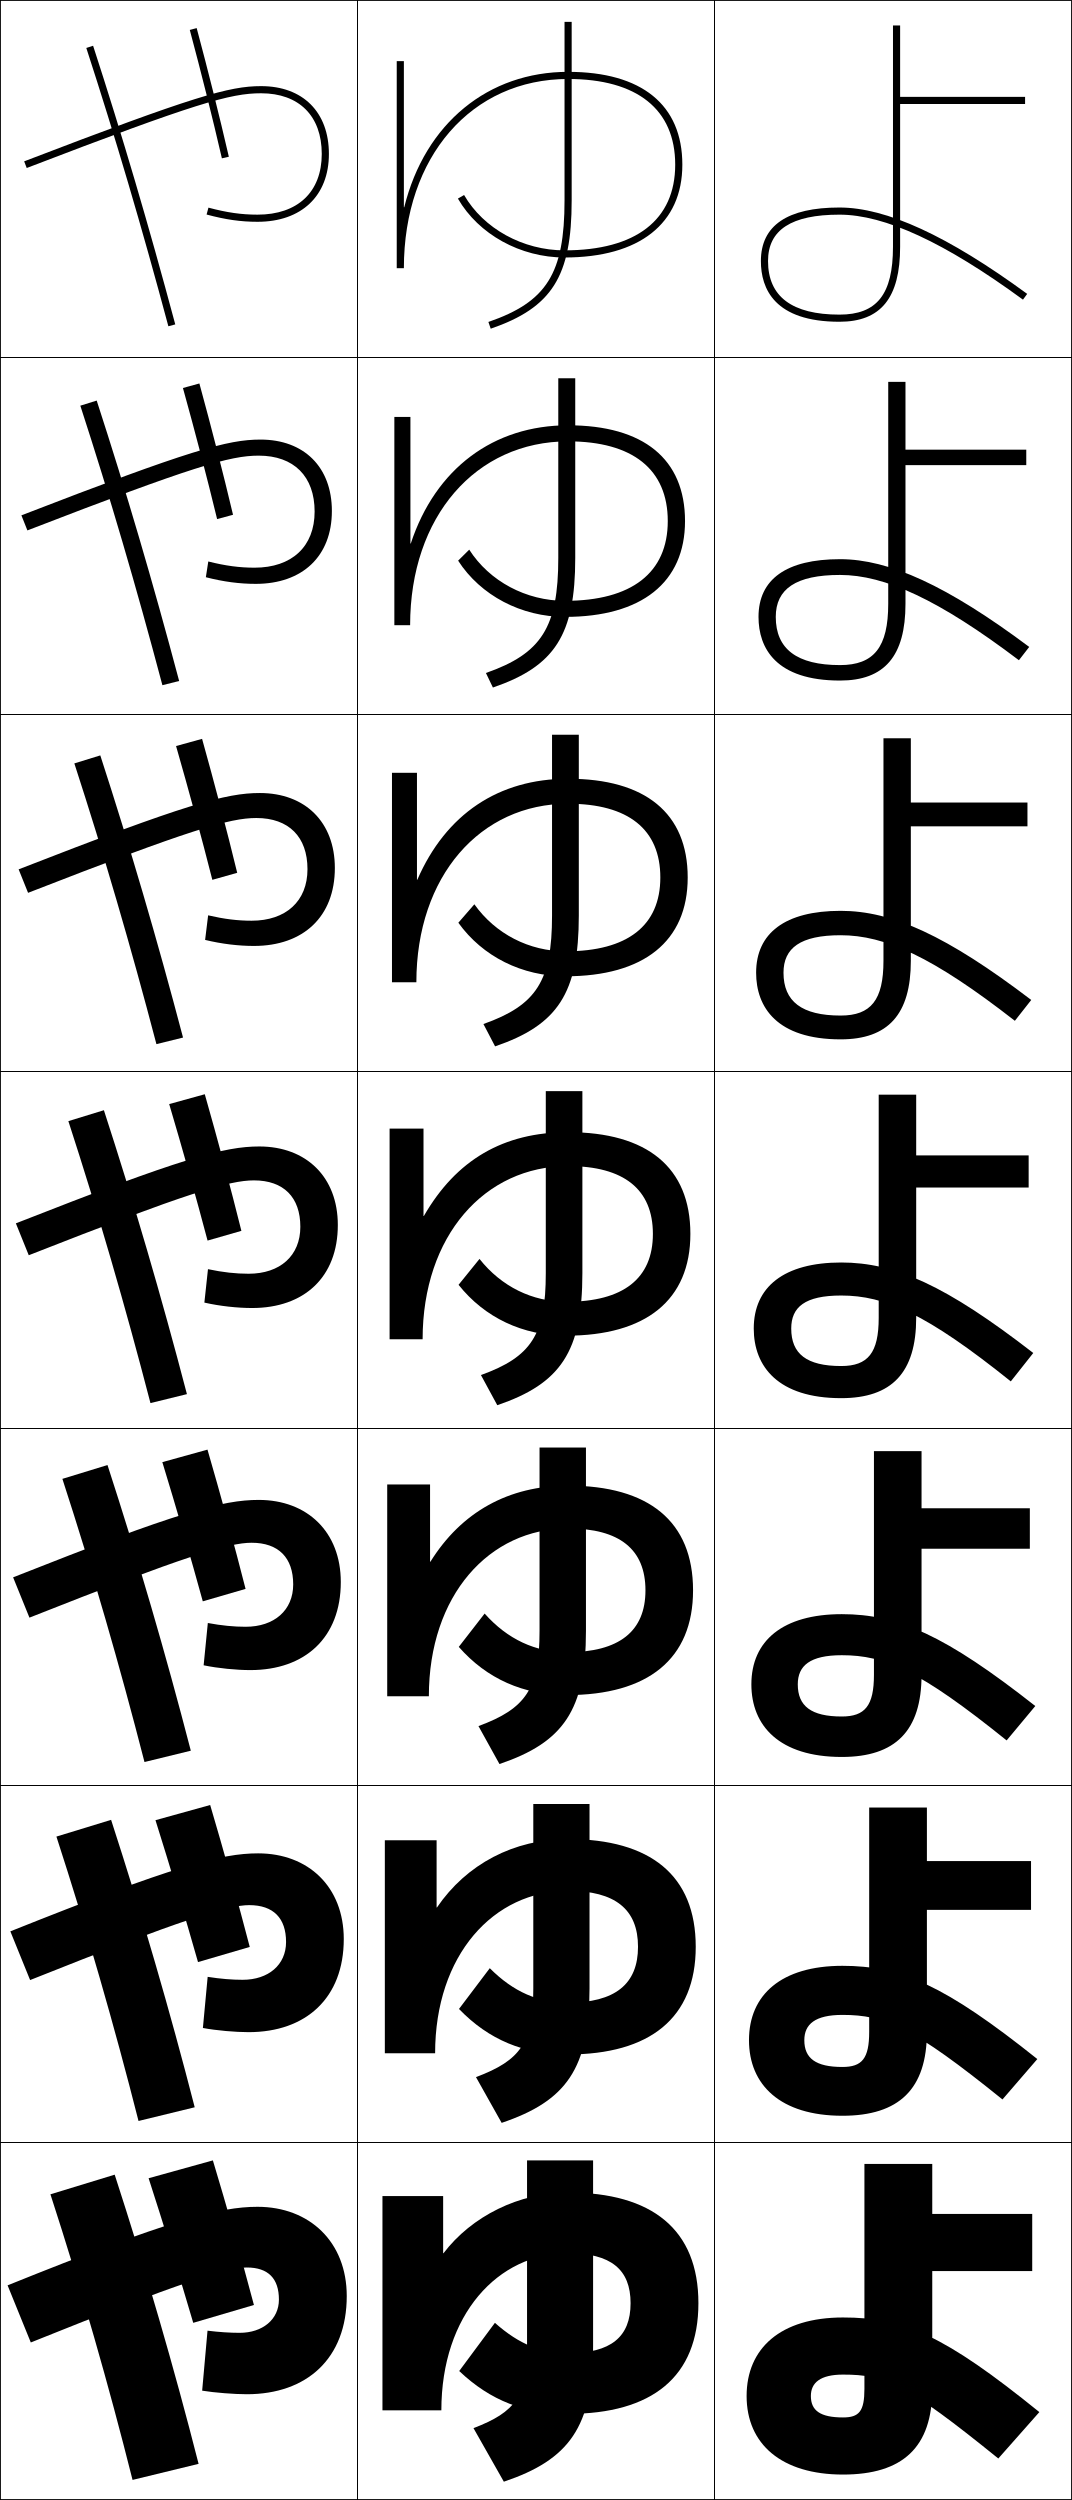
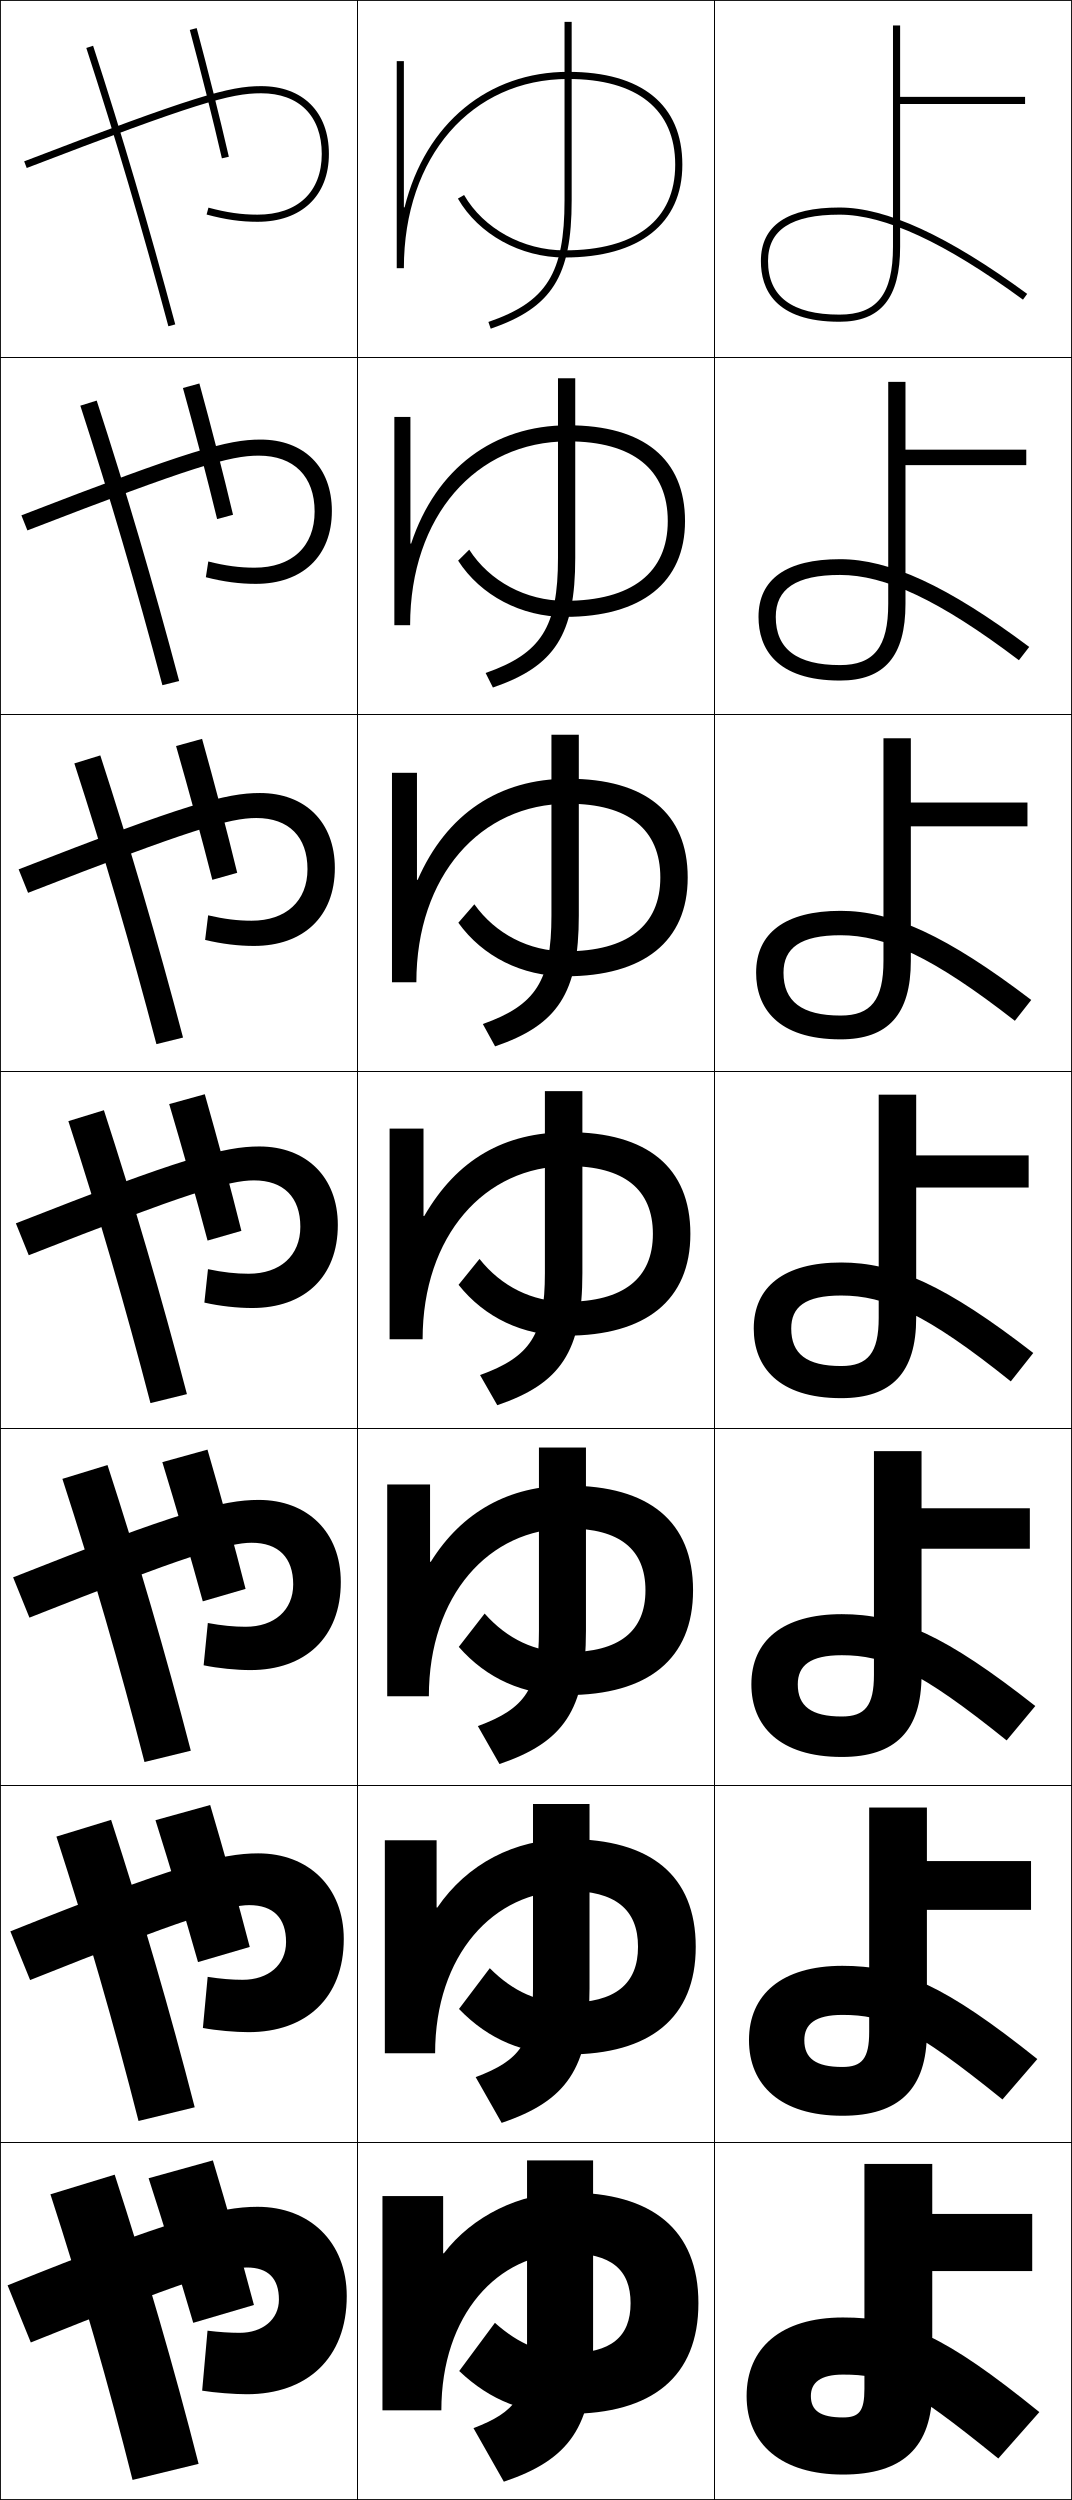
<svg xmlns="http://www.w3.org/2000/svg" width="300.25" height="700.25" viewBox="0 0 300.25 700.25" overflow="visible" enable-background="new 0 0 300.25 700.25" xml:space="preserve">
  <g id="glyphs">
    <g>
      <rect x="0.125" y="0.125" fill="none" stroke="#000000" stroke-width="0.25" width="100" height="100" />
      <rect x="100.125" y="0.125" fill="none" stroke="#000000" stroke-width="0.25" width="100" height="100" />
      <rect x="200.125" y="0.125" fill="none" stroke="#000000" stroke-width="0.25" width="100" height="100" />
      <rect x="0.125" y="100.125" fill="none" stroke="#000000" stroke-width="0.25" width="100" height="100" />
      <rect x="100.125" y="100.125" fill="none" stroke="#000000" stroke-width="0.25" width="100" height="100" />
      <rect x="200.125" y="100.125" fill="none" stroke="#000000" stroke-width="0.25" width="100" height="100" />
      <rect x="0.125" y="200.125" fill="none" stroke="#000000" stroke-width="0.25" width="100" height="100" />
      <rect x="100.125" y="200.125" fill="none" stroke="#000000" stroke-width="0.25" width="100" height="100" />
      <rect x="200.125" y="200.125" fill="none" stroke="#000000" stroke-width="0.25" width="100" height="100" />
      <rect x="0.125" y="300.125" fill="none" stroke="#000000" stroke-width="0.25" width="100" height="100" />
      <rect x="100.125" y="300.125" fill="none" stroke="#000000" stroke-width="0.25" width="100" height="100" />
      <rect x="200.125" y="300.125" fill="none" stroke="#000000" stroke-width="0.25" width="100" height="100" />
      <rect x="0.125" y="400.125" fill="none" stroke="#000000" stroke-width="0.25" width="100" height="100" />
      <rect x="100.125" y="400.125" fill="none" stroke="#000000" stroke-width="0.25" width="100" height="100" />
      <rect x="200.125" y="400.125" fill="none" stroke="#000000" stroke-width="0.25" width="100" height="100" />
      <rect x="0.125" y="500.125" fill="none" stroke="#000000" stroke-width="0.25" width="100" height="100" />
      <rect x="100.125" y="500.125" fill="none" stroke="#000000" stroke-width="0.25" width="100" height="100" />
      <rect x="200.125" y="500.125" fill="none" stroke="#000000" stroke-width="0.25" width="100" height="100" />
      <rect x="0.125" y="600.125" fill="none" stroke="#000000" stroke-width="0.25" width="100" height="100" />
      <rect x="100.125" y="600.125" fill="none" stroke="#000000" stroke-width="0.25" width="100" height="100" />
      <rect x="200.125" y="600.125" fill="none" stroke="#000000" stroke-width="0.25" width="100" height="100" />
    </g>
    <g>
      <path d="M158.125,6.125v50c0,20.471-4.982,28.427-21.326,34.055l0.651,1.891      C154.615,86.16,160.125,77.426,160.125,56.125v-50H158.125z" />
-       <path d="M156.375,105.958v50.333c0,19.395-4.667,26.759-20.271,32.212l1.959,4.076      C155.418,186.628,161.125,177.822,161.125,156.292v-50.333H156.375z" />
-       <path d="M154.625,205.792v50.667c0,18.318-4.353,25.091-19.217,30.37l3.268,6.26      C156.22,287.096,162.125,278.217,162.125,256.458v-50.667H154.625z" />
-       <path d="M152.875,305.625V356.625c0,17.242-4.038,23.424-18.163,28.527l4.576,8.445      C157.022,387.563,163.125,378.613,163.125,356.625v-51H152.875z" />
-       <path d="M151.125,405.458v51.334c0,16.166-3.723,21.756-17.108,26.685l5.884,10.63      C157.825,488.032,164.125,479.009,164.125,456.792v-51.334H151.125z" />
-       <path d="M149.375,505.292v51.666c0,15.09-3.408,20.089-16.054,24.843l7.192,12.815      C158.627,588.5,165.125,579.405,165.125,556.958v-51.666H149.375z" />
+       <path d="M156.292,105.958v50.333c0,19.395-4.668,26.759-20.272,32.212l2.043,4.075      C155.417,186.628,161.125,177.821,161.125,156.292v-50.333H156.292z" />
+       <path d="M154.458,205.792v50.667c0,18.318-4.353,25.091-19.217,30.37l3.435,6.26      C156.22,287.096,162.125,278.217,162.125,256.458v-50.667H154.458z" />
+       <path d="M152.625,305.625v51c0,17.242-4.038,23.424-18.163,28.527l4.826,8.445      C157.022,387.564,163.125,378.613,163.125,356.625v-51H152.625z" />
+       <path d="M150.958,405.458v51.333c0,16.167-3.723,21.757-17.109,26.686l6.051,10.63      C157.825,488.032,164.125,479.009,164.125,456.791v-51.333H150.958z" />
+       <path d="M149.292,505.292v51.666c0,15.09-3.409,20.089-16.055,24.843l7.275,12.815      C158.627,588.5,165.125,579.405,165.125,556.958v-51.666H149.292z" />
      <path d="M166.125,605.125h-18.5v52c0,14.014-3.093,18.421-15,23l8.5,15c18.305-6.157,25-15.324,25-38      V605.125z" />
    </g>
    <g>
      <path d="M24.174,13.434c8.173,25.155,15.477,49.925,22.985,77.95l1.932-0.518      c-7.518-28.061-14.831-52.861-23.015-78.05L24.174,13.434z" />
-       <path d="M22.5,113.632c8.238,25.358,15.623,50.519,22.987,78.292l4.693-1.181      c-7.413-27.896-14.827-53.089-23.095-78.542L22.5,113.632z" />
-       <path d="M20.824,213.831c8.303,25.562,15.769,51.114,22.99,78.633l7.455-1.845      c-7.309-27.731-14.824-53.317-23.177-79.033L20.824,213.831z" />
-       <path d="M19.149,314.029c8.368,25.765,15.915,51.708,22.993,78.975l10.216-2.509      c-7.204-27.565-14.82-53.545-23.257-79.525L19.149,314.029z" />
-       <path d="M17.475,414.228c8.433,25.969,16.061,52.304,22.995,79.317l12.977-3.173      c-7.099-27.401-14.816-53.772-23.338-80.017L17.475,414.228z" />
-       <path d="M15.8,514.427c8.498,26.171,16.206,52.897,22.998,79.658l15.739-3.837      c-6.995-27.235-14.812-54-23.419-80.508L15.8,514.427z" />
+       <path d="M22.499,113.632c8.238,25.358,15.623,50.52,22.988,78.292l4.693-1.181      c-7.413-27.896-14.827-53.089-23.096-78.542L22.499,113.632z" />
+       <path d="M20.824,213.831c8.303,25.562,15.769,51.114,22.99,78.633l7.455-1.844      c-7.309-27.731-14.824-53.317-23.177-79.034L20.824,213.831z" />
+       <path d="M19.149,314.029c8.368,25.765,15.915,51.709,22.993,78.975l10.216-2.508      c-7.204-27.566-14.82-53.545-23.257-79.525L19.149,314.029z" />
+       <path d="M17.474,414.228c8.433,25.969,16.061,52.304,22.996,79.316l12.977-3.172      c-7.099-27.401-14.816-53.773-23.338-80.017L17.474,414.228z" />
+       <path d="M15.8,514.427c8.498,26.171,16.207,52.897,22.998,79.658l15.739-3.836      c-6.995-27.236-14.812-54.001-23.419-80.509L15.8,514.427z" />
      <path d="M14.125,614.625c8.562,26.375,16.352,53.492,23,80l18.5-4.5      c-6.89-27.071-14.809-54.229-23.5-81L14.125,614.625z" />
    </g>
    <g>
-       <path d="M113.125,58.062c0-17,0-40.938,0-40.938h-2v58h2c0-31.206,18.916-53,46-53c19.346,0,30,8.523,30,24      s-11.01,24-31,24c-11.654,0-22.698-6.084-28.134-15.5l-1.732,1      c5.787,10.023,17.51,16.5,29.866,16.5c20.973,0,33-9.477,33-26c0-16.767-11.364-26-32-26      c-22.253,0-40.05,14.276-45.9,37.938H113.125z" />
-       <path d="M110.458,116.792V175.125h4.417c0-30.469,18.403-51.5,44.25-51.5      c18.119,0,27.917,7.857,27.917,22.333c0,14.477-10.094,22.334-28.75,22.334      c-10.942,0-21.185-5.467-26.862-14.333l-3.11,3.083      c6.3,9.753,17.669,15.75,29.972,15.75c21.401,0,33.583-9.624,33.583-26.834      c0-17.412-11.629-26.833-32.75-26.833c-20.886,0-37.146,12.104-44.066,33.115h-0.1      c0-14.167,0-35.448,0-35.448H110.458z" />
-       <path d="M109.792,216.458V275.125H116.625c0-29.73,17.89-50,42.5-50      c16.892,0,25.833,7.191,25.833,20.667s-9.179,20.667-26.5,20.667      c-10.229,0-19.672-4.849-25.589-13.167l-4.488,5.167      c6.813,9.483,17.83,15,30.078,15c21.83,0,34.167-9.771,34.167-27.667      c0-18.059-11.895-27.667-33.5-27.667c-19.519,0-34.243,9.931-42.233,28.292h-0.101      c0-11.333,0-29.958,0-29.958H109.792z" />
-       <path d="M109.125,316.125V375.125h9.25c0-28.992,17.377-48.5,40.75-48.5      c15.665,0,23.75,6.525,23.75,19S174.612,364.625,158.625,364.625c-9.517,0-18.16-4.232-24.317-12      l-5.866,7.25c7.326,9.214,17.989,14.25,30.183,14.25c22.258,0,34.75-9.918,34.75-28.5      c0-18.704-12.16-28.5-34.25-28.5c-18.151,0-31.339,7.759-40.4,23.469H118.625      c0-8.5,0-24.469,0-24.469H109.125z" />
-       <path d="M108.458,415.791V475.125h11.667c0-28.254,16.864-47,39-47      c14.438,0,21.667,5.858,21.667,17.333s-7.347,17.333-22,17.333      c-8.804,0-16.647-3.615-23.045-10.833l-7.244,9.334      c7.838,8.944,18.149,13.5,30.289,13.5c22.687,0,35.333-10.065,35.333-29.334      c0-19.35-12.425-29.334-35-29.334c-16.674,0-29.899,7.387-38.566,21.313h-0.1      c0-5.667,0-21.646,0-21.646H108.458z" />
-       <path d="M107.792,515.458V575.125H121.875c0-27.516,16.351-45.5,37.25-45.5      c13.211,0,19.583,5.192,19.583,15.666c0,10.475-6.431,15.667-19.75,15.667      c-8.092,0-15.134-2.998-21.772-9.666l-8.622,11.416      c8.352,8.675,18.309,12.75,30.395,12.75c23.115,0,35.917-10.211,35.917-30.167      c0-19.995-12.691-30.166-35.75-30.166c-15.197,0-28.46,7.014-36.733,19.156h-0.1      c0-2.834,0-18.823,0-18.823H107.792z" />
-       <path d="M128.625,664.125c8.865,8.405,18.469,12,30.5,12c23.544,0,36.5-10.358,36.5-31      s-12.956-31-36.5-31c-13.721,0-27.021,6.642-34.9,17H124.125v-16h-17v60h16.5      c0-26.777,15.838-44,35.5-44c11.984,0,17.5,4.526,17.5,14s-5.516,14-17.5,14      c-7.379,0-13.622-2.381-20.5-8.5L128.625,664.125z" />
-     </g>
-     <g>
      <path d="M53.159,8.384c3.256,12.154,6.366,24.591,8.991,35.966l1.949-0.449      c-2.631-11.397-5.746-23.857-9.009-36.034L53.159,8.384z" />
-       <path d="M51.237,108.674c3.386,12.198,6.772,25.143,9.576,36.722l4.458-1.208      c-2.735-11.552-6.081-24.559-9.424-36.778L51.237,108.674z" />
-       <path d="M49.314,208.964c3.515,12.243,7.179,25.696,10.161,37.477l6.966-1.966      c-2.839-11.706-6.414-25.259-9.839-37.523L49.314,208.964z" />
+       <path d="M51.237,108.674c3.385,12.198,6.772,25.144,9.576,36.721l4.458-1.208      c-2.735-11.551-6.08-24.558-9.424-36.779L51.237,108.674z" />
+       <path d="M49.314,208.964c3.515,12.243,7.179,25.696,10.161,37.477l6.966-1.966      c-2.839-11.706-6.414-25.259-9.839-37.522L49.314,208.964z" />
      <path d="M47.392,309.254c3.644,12.287,7.585,26.249,10.746,38.233l9.475-2.725      c-2.942-11.86-6.748-25.96-10.254-38.267L47.392,309.254z" />
-       <path d="M45.47,409.545c3.773,12.33,7.992,26.801,11.331,38.988l11.983-3.483      c-3.046-12.014-7.082-26.66-10.669-39.011L45.47,409.545z" />
+       <path d="M45.47,409.545c3.773,12.33,7.992,26.801,11.33,38.988l11.983-3.483      c-3.045-12.014-7.082-26.661-10.669-39.012L45.47,409.545z" />
      <path d="M43.547,509.835c3.902,12.375,8.398,27.354,11.915,39.744l14.492-4.241      c-3.149-12.168-7.416-27.362-11.085-39.756L43.547,509.835z" />
      <path d="M71.125,645.625c-3.253-12.322-7.75-28.062-11.5-40.5l-18,5      c4.032,12.419,8.805,27.906,12.5,40.5L71.125,645.625z" />
    </g>
    <g>
      <path d="M6.767,45.191l0.717,1.867C54.859,28.872,64.518,26.125,73.125,26.125      c10.645,0,17,6.355,17,17s-6.729,17-18,17c-4.493,0-8.602-0.588-13.741-1.966      l-0.518,1.932C63.183,61.517,67.448,62.125,72.125,62.125c12.336,0,20-7.28,20-19      s-7.28-19-19-19C64.231,24.125,54.443,26.89,6.767,45.191z" />
-       <path d="M5.994,144.347l1.68,4.223C54.104,130.612,64.419,127.625,72.458,127.625      c9.878,0,15.667,5.816,15.667,15.667c0,9.797-6.373,15.716-16.833,15.716      c-4.184,0-8.122-0.522-12.951-1.738l-0.681,4.41      c4.999,1.282,9.492,1.861,13.966,1.861c13.087,0,21.333-7.738,21.333-20.416      c0-12.292-7.801-20-20-20C63.776,123.125,53.29,126.045,5.994,144.347z" />
-       <path d="M5.219,243.503l2.645,6.578C53.349,232.352,64.32,229.125,71.792,229.125      c9.111,0,14.333,5.276,14.333,14.333c0,8.95-6.017,14.434-15.667,14.434      c-3.875,0-7.641-0.457-12.161-1.51l-0.845,6.887      c4.682,1.14,9.402,1.69,13.673,1.69c13.838,0,22.667-8.196,22.667-21.833      c0-12.864-8.323-21-21-21C63.32,222.125,52.135,225.201,5.219,243.503z" />
-       <path d="M4.446,342.658l3.608,8.934C52.594,334.091,64.221,330.625,71.125,330.625      c8.344,0,13,4.736,13,13c0,8.102-5.66,13.15-14.5,13.15      c-3.566,0-7.161-0.391-11.371-1.282l-1.009,9.365      C61.609,365.854,66.558,366.375,70.625,366.375c14.588,0,24-8.654,24-23.25      c0-13.436-8.844-22-22-22C62.864,321.125,50.981,324.356,4.446,342.658z" />
-       <path d="M3.672,441.813l4.572,11.289C51.839,435.832,64.122,432.125,70.458,432.125      c7.578,0,11.667,4.196,11.667,11.667c0,7.254-5.304,11.866-13.333,11.866      c-3.257,0-6.68-0.325-10.58-1.055l-1.173,11.844      c4.046,0.853,9.223,1.345,13.086,1.345c15.339,0,25.333-9.112,25.333-24.667      c0-14.008-9.365-23-23-23C62.409,420.125,49.827,423.512,3.672,441.813z" />
-       <path d="M2.898,540.97l5.536,13.645C51.084,537.571,64.022,533.625,69.792,533.625      c6.811,0,10.333,3.657,10.333,10.333c0,6.407-4.948,10.583-12.167,10.583      c-2.949,0-6.199-0.259-9.791-0.827l-1.336,14.322      c3.728,0.709,9.132,1.172,12.793,1.172c16.09,0,26.667-9.57,26.667-26.083      c0-14.579-9.886-24-24-24C61.954,519.125,48.673,522.668,2.898,540.97z" />
+       <path d="M5.993,144.347l1.681,4.223C54.104,130.611,64.418,127.625,72.458,127.625      c9.878,0,15.667,5.815,15.667,15.666c0,9.797-6.373,15.717-16.833,15.717      c-4.184,0-8.121-0.522-12.951-1.738l-0.682,4.409      c5,1.283,9.492,1.862,13.966,1.862c13.087,0,21.333-7.738,21.333-20.417      c0-12.292-7.801-20-20-20C63.775,123.125,53.289,126.045,5.993,144.347z" />
+       <path d="M5.219,243.503l2.645,6.578C53.349,232.352,64.32,229.125,71.792,229.125      c9.111,0,14.333,5.276,14.333,14.333c0,8.949-6.017,14.434-15.667,14.434      c-3.875,0-7.641-0.457-12.161-1.511l-0.845,6.887      c4.682,1.139,9.402,1.69,13.672,1.69c13.838,0,22.667-8.196,22.667-21.833      c0-12.864-8.322-21-21-21C63.32,222.125,52.135,225.201,5.219,243.503z" />
+       <path d="M4.446,342.658l3.608,8.934C52.594,334.092,64.221,330.625,71.125,330.625      c8.345,0,13,4.736,13,13c0,8.102-5.66,13.15-14.5,13.15      c-3.566,0-7.16-0.391-11.371-1.283l-1.009,9.365      C61.609,365.854,66.558,366.375,70.625,366.375c14.589,0,24-8.654,24-23.25c0-13.436-8.844-22-22-22      C62.864,321.125,50.981,324.356,4.446,342.658z" />
+       <path d="M3.672,441.813l4.572,11.289C51.838,435.831,64.121,432.125,70.458,432.125      c7.578,0,11.667,4.196,11.667,11.666c0,7.255-5.304,11.867-13.333,11.867      c-3.257,0-6.68-0.325-10.581-1.055l-1.172,11.843      c4.046,0.853,9.222,1.345,13.086,1.345c15.34,0,25.333-9.112,25.333-24.666      c0-14.008-9.365-23-23-23C62.408,420.125,49.827,423.512,3.672,441.813z" />
+       <path d="M2.899,540.97l5.536,13.645C51.084,537.571,64.022,533.625,69.792,533.625      c6.811,0,10.333,3.657,10.333,10.333c0,6.407-4.948,10.584-12.167,10.584      c-2.949,0-6.199-0.26-9.791-0.828l-1.336,14.322      c3.728,0.709,9.132,1.172,12.793,1.172c16.09,0,26.667-9.57,26.667-26.083      c0-14.579-9.886-24-24-24C61.954,519.125,48.673,522.668,2.899,540.97z" />
      <path d="M56.625,669.625c3.41,0.566,9.043,1,12.5,1c16.841,0,28-10.028,28-27.5      c0-15.151-10.408-25-25-25c-10.627,0-24.606,3.698-70,22l6.5,16      c41.704-16.813,55.298-21,60.5-21c6.044,0,9,3.117,9,9c0,5.56-4.591,9.3-11,9.3      c-2.64,0-5.719-0.193-9-0.6L56.625,669.625z" />
    </g>
    <g>
      <path d="M236.125,665.125c-6.367,0-9,2.277-9,6c0,4.077,2.633,6,9,6c4.5,0,6-1.688,6-8v-63h19v14h28v16h-28      v33c0,16.351-8.247,24-25,24c-17.221,0-27-8.518-27-22c0-13.316,9.445-22,27-22      c16.965,0,28.338,4.917,55,26.5l-11.5,13C253.604,667.561,247.925,665.125,236.125,665.125z" />
      <path d="M288.792,534.958H259.625V569.125c0,16.013-7.773,23.5-23.667,23.5      c-17.381,0-26.167-8.639-26.167-21.167c0-12.756,9.104-20.833,26.167-20.833      c16.328,0,28.673,5.416,54.599,26.115l-9.766,11.317      C255.568,567.696,247.909,564.375,235.958,564.375c-7.639,0-10.667,2.6-10.667,7.083      c0,5.077,3.183,7.5,10.667,7.5c5.502,0,7.5-2.354,7.5-9.833v-62.834H259.625v15.001h29.167      V534.958z" />
      <path d="M288.458,433.792H258.125V469.125c0,15.676-7.299,23-22.333,23      c-17.542,0-25.333-8.76-25.333-20.333c0-12.195,8.764-19.667,25.333-19.667      c15.692,0,29.008,5.916,54.197,25.731l-8.03,9.635      C257.533,467.832,247.893,463.625,235.792,463.625c-8.912,0-12.333,2.923-12.333,8.167      c0,6.076,3.732,9,12.333,9c6.505,0,9-3.021,9-11.667v-62.667H258.125v16h30.333V433.792z" />
      <path d="M288.125,332.625h-31.5v36.5c0,15.339-6.825,22.5-21,22.5c-17.702,0-24.5-8.881-24.5-19.5      c0-11.635,8.424-18.5,24.5-18.5c15.055,0,29.343,6.415,53.795,25.347l-6.295,7.953      C259.497,367.968,247.877,362.875,235.625,362.875c-10.184,0-14,3.245-14,9.25      c0,7.076,4.282,10.5,14,10.5c7.507,0,10.5-3.686,10.5-13.5v-62.5h10.5v17h31.5V332.625z" />
      <path d="M287.791,231.458H255.125v37.667c0,15.002-6.351,22-19.667,22      c-17.863,0-23.667-9.002-23.667-18.667c0-11.074,8.083-17.333,23.667-17.333      c14.418,0,29.678,6.915,53.394,24.962l-4.59,5.84      c-23.048-17.979-36.401-23.969-48.804-23.969c-11.275,0-16,3.581-16,10.5      c0,8.035,5.098,12,16,12c8.509,0,12-4.351,12-15.333v-62.333H255.125v18h32.666      V231.458z" />
      <path d="M287.458,130.292H253.625V169.125c0,14.665-5.876,21.5-18.333,21.5      c-18.023,0-22.833-9.124-22.833-17.833c0-10.513,7.742-16.167,22.833-16.167      c13.781,0,30.013,7.414,52.993,24.578l-2.887,3.727      c-22.468-16.999-37.552-23.888-50.106-23.888c-12.366,0-18,3.917-18,11.75      c0,8.994,5.913,13.5,18,13.5c9.512,0,13.5-5.017,13.5-17.167v-62.167H253.625v19h33.833      V130.292z" />
      <path d="M215.125,73.125c0-8.748,6.542-13,20-13c12.705,0,29.521,7.787,51.409,23.807      l1.182-1.614C265.473,66.039,248.27,58.125,235.125,58.125c-14.598,0-22,5.047-22,15      c0,7.755,3.816,17,22,17c11.598,0,17-6.673,17-21v-40h35v-2h-35v-20h-2v62c0,13.317-4.486,19-15,19      C221.854,88.125,215.125,83.078,215.125,73.125z" />
    </g>
+     <g>
+       <path d="M113.125,58.062c0-17,0-40.938,0-40.938h-2v58h2c0-31.206,18.916-53,46-53c19.346,0,30,8.523,30,24      s-11.01,24-31,24c-11.654,0-22.698-6.084-28.134-15.5l-1.732,1      c5.787,10.023,17.51,16.5,29.866,16.5c20.973,0,33-9.477,33-26c0-16.767-11.364-26-32-26      c-22.253,0-39.953,14.312-45.803,37.973L113.125,58.062z" />
+       <path d="M114.958,116.792h-4.5V175.125h4.417c0-30.469,18.403-51.5,44.25-51.5      c18.119,0,27.917,7.857,27.917,22.333s-10.094,22.333-28.75,22.333      c-10.942,0-21.185-5.467-26.862-14.333l-3.11,3.083      c6.3,9.753,17.669,15.75,29.972,15.75c21.401,0,33.583-9.624,33.583-26.833      c0-17.413-11.629-26.833-32.75-26.833c-20.805,0-37.019,12.086-43.97,33.149      l-0.197-0.035C114.958,138.072,114.958,116.792,114.958,116.792z" />
+       <path d="M116.792,216.458h-7V275.125H116.625c0-29.73,17.89-50,42.5-50      c16.892,0,25.833,7.191,25.833,20.667s-9.179,20.667-26.5,20.667      c-10.229,0-19.672-4.849-25.589-13.167l-4.488,5.167      c6.813,9.483,17.83,15,30.078,15c21.83,0,34.167-9.771,34.167-27.667      c0-18.059-11.895-27.667-33.5-27.667c-19.357,0-34.085,9.86-42.136,28.327      l-0.197-0.035C116.792,235.083,116.792,216.458,116.792,216.458z" />
+       <path d="M109.125,316.125v59h9.25c0-28.992,17.377-48.5,40.75-48.5c15.665,0,23.75,6.524,23.75,19      c0,12.475-8.263,19-24.25,19c-9.517,0-18.16-4.232-24.317-12l-5.866,7.25      c7.326,9.214,17.989,14.25,30.183,14.25c22.258,0,34.75-9.918,34.75-28.5      c0-18.705-12.16-28.5-34.25-28.5c-17.909,0-31.151,7.635-40.303,23.504L118.625,340.594      c0-8.5,0-24.469,0-24.469H109.125z" />
+       <path d="M120.458,415.791h-12V475.125h11.667c0-28.254,16.864-47,39-47      c14.438,0,21.667,5.857,21.667,17.333c0,11.475-7.347,17.333-22,17.333      c-8.804,0-16.647-3.615-23.045-10.833l-7.244,9.334      c7.838,8.943,18.149,13.5,30.289,13.5c22.687,0,35.333-10.065,35.333-29.334      c0-19.351-12.425-29.333-35-29.333c-16.444,0-29.731,7.301-38.47,21.348      l-0.197-0.035C120.458,431.771,120.458,415.791,120.458,415.791z" />
+       <path d="M122.292,515.458h-14.5V575.125H121.875c0-27.516,16.351-45.5,37.25-45.5      c13.211,0,19.583,5.191,19.583,15.667c0,10.473-6.431,15.666-19.75,15.666      c-8.092,0-15.134-2.998-21.772-9.666l-8.622,11.416      c8.352,8.675,18.309,12.75,30.395,12.75c23.115,0,35.917-10.212,35.917-30.166      c0-19.997-12.691-30.167-35.75-30.167c-14.979,0-28.311,6.966-36.637,19.191      l-0.197-0.035C122.292,531.448,122.292,515.458,122.292,515.458z" />
+       <path d="M128.625,664.125c8.865,8.404,18.469,12,30.5,12c23.544,0,36.5-10.359,36.5-31      c0-20.643-12.956-31-36.5-31c-13.515,0-26.891,6.632-34.803,17.035L124.125,631.125v-16h-17v60      h16.5c0-26.777,15.838-44,35.5-44c11.984,0,17.5,4.525,17.5,14c0,9.473-5.516,14-17.5,14      c-7.379,0-13.622-2.381-20.5-8.5L128.625,664.125z" />
+     </g>
  </g>
</svg>
